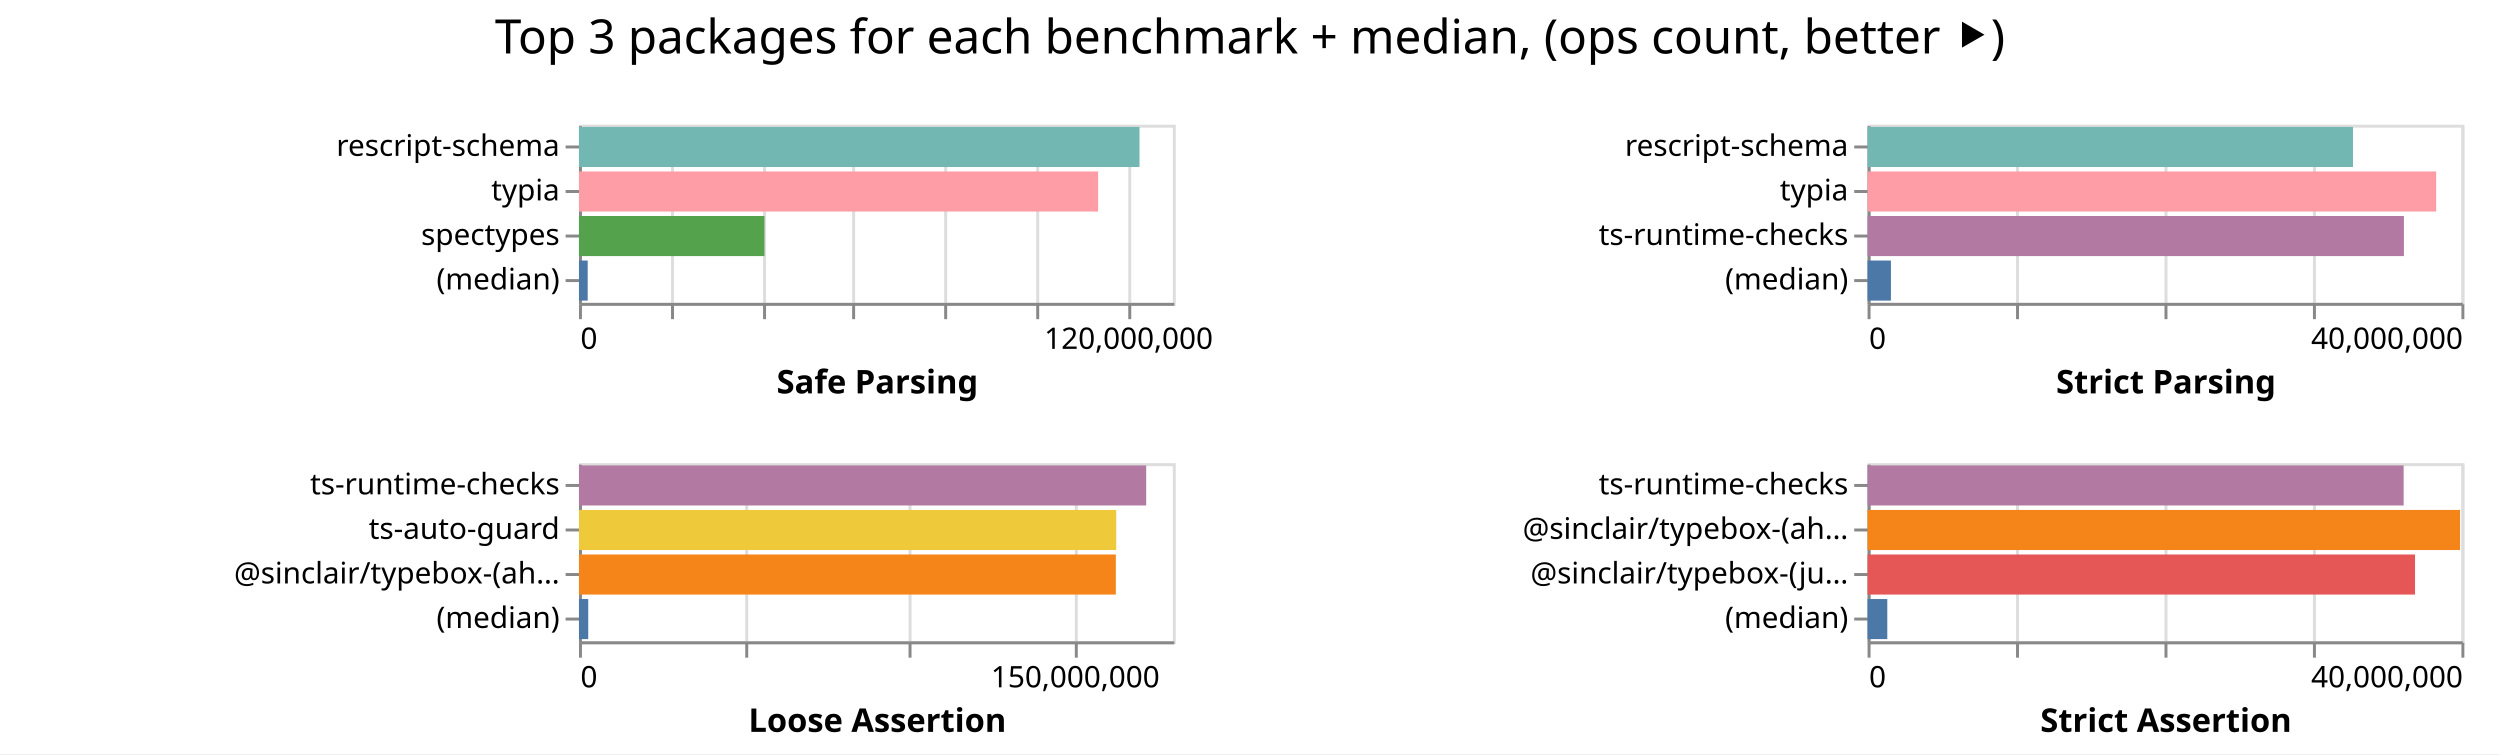
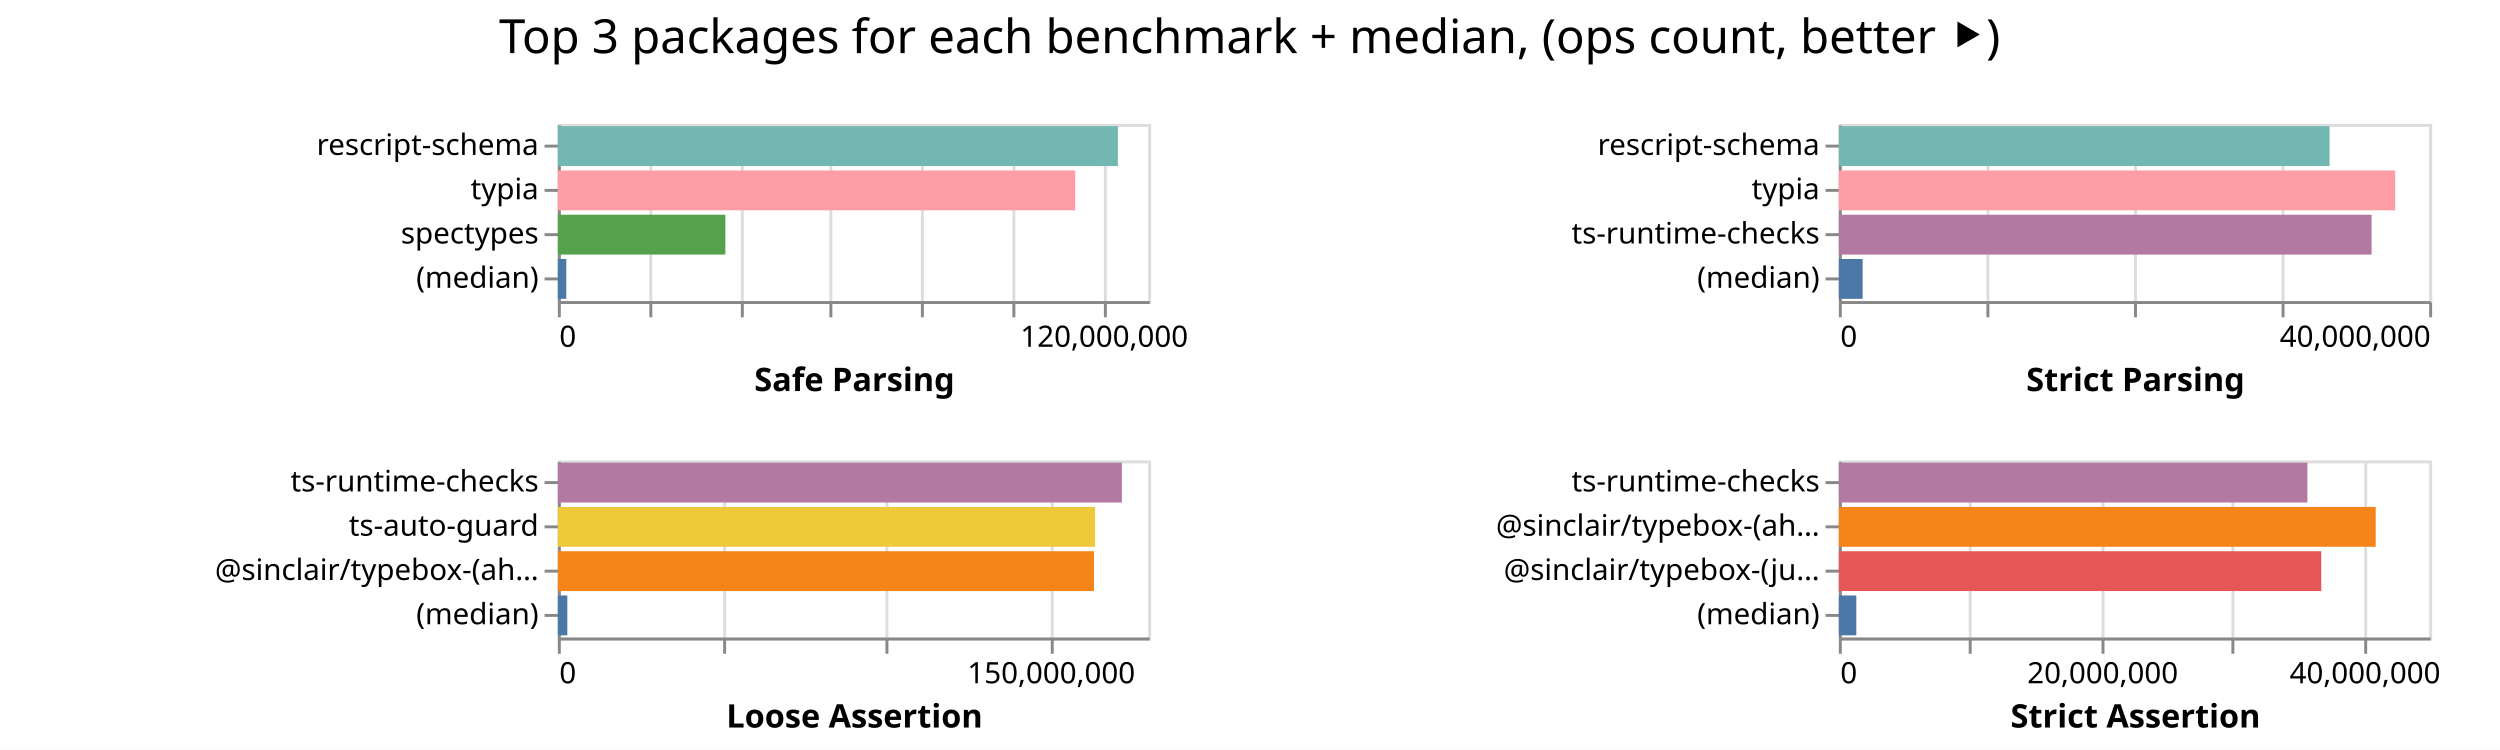
- <svg xmlns="http://www.w3.org/2000/svg" width="842" height="254" class="marks">
-   <path fill="#fff" d="M0 0h842v254H0z" />
+ <svg xmlns="http://www.w3.org/2000/svg" width="847" height="254" class="marks">
+   <path fill="#fff" d="M0 0h847v254H0z" />
  <g fill="none" stroke-miterlimit="10" aria-roledescription="group mark container" class="mark-group role-frame root">
-     <path d="M195 42" aria-hidden="true" class="background" />
+     <path d="M189 42" aria-hidden="true" class="background" />
    <g aria-roledescription="group mark container" class="mark-group role-scope child__Safe_Parsing_group">
-       <path stroke="#ddd" d="M195.5 42.5h200v60h-200Z" aria-hidden="true" class="background" />
+       <path stroke="#ddd" d="M189.5 42.5h200v60h-200Z" aria-hidden="true" class="background" />
      <g aria-hidden="true" class="mark-group role-axis">
-         <path d="M195.5 102.5" aria-hidden="true" class="background" pointer-events="none" />
+         <path d="M189.5 102.5" aria-hidden="true" class="background" pointer-events="none" />
        <g stroke="#ddd" class="mark-rule role-axis-grid" pointer-events="none">
-           <path d="M195.5 102.5v-60M226.5 102.5v-60M257.5 102.5v-60M287.5 102.5v-60M318.5 102.5v-60M349.5 102.5v-60M380.5 102.5v-60" />
+           <path d="M189.5 102.5v-60M220.5 102.5v-60M251.5 102.5v-60M281.5 102.5v-60M312.5 102.5v-60M343.5 102.5v-60M374.5 102.5v-60" />
        </g>
      </g>
      <g aria-label="X-axis titled 'Safe Parsing' for a linear scale with values from 0 to 130,000,000" aria-roledescription="axis" class="mark-group role-axis" pointer-events="none">
-         <path d="M195.5 102.5" aria-hidden="true" class="background" />
+         <path d="M189.5 102.5" aria-hidden="true" class="background" />
        <g stroke="#888" class="mark-rule role-axis-tick">
-           <path d="M195.5 102.5v5M226.5 102.5v5M257.5 102.5v5M287.5 102.5v5M318.5 102.5v5M349.5 102.5v5M380.5 102.5v5" />
+           <path d="M189.5 102.5v5M220.5 102.5v5M251.5 102.5v5M281.5 102.5v5M312.5 102.5v5M343.5 102.5v5M374.5 102.5v5" />
        </g>
        <g fill="#000" class="mark-text role-axis-label" font-family="sans-serif" font-size="10">
-           <text transform="translate(195.5 117.5)">0</text>
-           <text text-anchor="middle" transform="translate(380.115 117.5)">120,000,000</text>
+           <text transform="translate(189.5 117.5)">0</text>
+           <text text-anchor="middle" transform="translate(374.115 117.5)">120,000,000</text>
        </g>
-         <path stroke="#888" d="M195.5 102.5h200" class="mark-rule role-axis-domain" />
-         <text fill="#000" class="mark-text role-axis-title" font-family="sans-serif" font-size="11" font-weight="bold" text-anchor="middle" transform="translate(295.5 132.5)">Safe Parsing</text>
+         <path stroke="#888" d="M189.5 102.5h200" class="mark-rule role-axis-domain" />
+         <text fill="#000" class="mark-text role-axis-title" font-family="sans-serif" font-size="11" font-weight="bold" text-anchor="middle" transform="translate(289.5 132.5)">Safe Parsing</text>
      </g>
      <g aria-label="Y-axis for a discrete scale with 4 values: rescript-schema, typia, spectypes, (median)" aria-roledescription="axis" class="mark-group role-axis" pointer-events="none">
-         <path d="M195.5 42.5" aria-hidden="true" class="background" />
+         <path d="M189.5 42.5" aria-hidden="true" class="background" />
        <g stroke="#888" class="mark-rule role-axis-tick">
-           <path d="M195.5 49.5h-5M195.5 64.5h-5M195.5 79.5h-5M195.5 94.5h-5" />
+           <path d="M189.5 49.5h-5M189.5 64.5h-5M189.5 79.5h-5M189.5 94.5h-5" />
        </g>
        <g fill="#000" class="mark-text role-axis-label" font-family="sans-serif" font-size="10" text-anchor="end">
-           <text transform="translate(188.5 52.5)">rescript-schema</text>
-           <text transform="translate(188.5 67.5)">typia</text>
-           <text transform="translate(188.5 82.5)">spectypes</text>
-           <text transform="translate(188.5 97.5)">(median)</text>
+           <text transform="translate(182.5 52.5)">rescript-schema</text>
+           <text transform="translate(182.5 67.5)">typia</text>
+           <text transform="translate(182.5 82.5)">spectypes</text>
+           <text transform="translate(182.5 97.5)">(median)</text>
        </g>
-         <path stroke="#888" d="M195.5 42.5v60" class="mark-rule role-axis-domain" />
+         <path stroke="#888" d="M189.5 42.5v60" class="mark-rule role-axis-domain" />
      </g>
      <g aria-roledescription="rect mark container" class="mark-rect role-mark child__Safe_Parsing_marks">
-         <path fill="#72b7b2" d="M195 42.75h188.787v13.5H195Z" aria-label="Safe Parsing: 122711519; name: rescript-schema" aria-roledescription="bar" />
-         <path fill="#ff9da6" d="M195 57.75h174.849v13.5H195Z" aria-label="Safe Parsing: 113651850; name: typia" aria-roledescription="bar" />
-         <path fill="#54a24b" d="M195 72.75h62.468v13.5H195Z" aria-label="Safe Parsing: 40604157; name: spectypes" aria-roledescription="bar" />
-         <path fill="#4c78a8" d="M195 87.75h2.936v13.5H195Z" aria-label="Safe Parsing: 1908244.5; name: (median)" aria-roledescription="bar" />
+         <path fill="#72b7b2" d="M189 42.75h189.74v13.5H189Z" aria-label="Safe Parsing: 123331411; name: rescript-schema" aria-roledescription="bar" />
+         <path fill="#ff9da6" d="M189 57.75h175.281v13.5H189Z" aria-label="Safe Parsing: 113932842; name: typia" aria-roledescription="bar" />
+         <path fill="#54a24b" d="M189 72.75h56.75v13.5H189Z" aria-label="Safe Parsing: 36886931; name: spectypes" aria-roledescription="bar" />
+         <path fill="#4c78a8" d="M189 87.75h2.869v13.5H189Z" aria-label="Safe Parsing: 1864613; name: (median)" aria-roledescription="bar" />
      </g>
    </g>
    <g aria-roledescription="group mark container" class="mark-group role-scope child__Strict_Parsing_group">
-       <path stroke="#ddd" d="M629.5 42.5h200v60h-200Z" aria-hidden="true" class="background" />
+       <path stroke="#ddd" d="M623.5 42.5h200v60h-200Z" aria-hidden="true" class="background" />
      <g aria-hidden="true" class="mark-group role-axis">
-         <path d="M629.5 102.5" aria-hidden="true" class="background" pointer-events="none" />
+         <path d="M623.5 102.5" aria-hidden="true" class="background" pointer-events="none" />
        <g stroke="#ddd" class="mark-rule role-axis-grid" pointer-events="none">
-           <path d="M629.5 102.5v-60M679.5 102.5v-60M729.5 102.5v-60M779.5 102.5v-60M829.5 102.5v-60" />
+           <path d="M623.5 102.5v-60M673.5 102.5v-60M723.5 102.5v-60M773.5 102.5v-60M823.5 102.5v-60" />
        </g>
      </g>
      <g aria-label="X-axis titled 'Strict Parsing' for a linear scale with values from 0 to 40,000,000" aria-roledescription="axis" class="mark-group role-axis" pointer-events="none">
-         <path d="M629.5 102.5" aria-hidden="true" class="background" />
+         <path d="M623.5 102.5" aria-hidden="true" class="background" />
        <g stroke="#888" class="mark-rule role-axis-tick">
-           <path d="M629.5 102.5v5M679.5 102.5v5M729.5 102.5v5M779.5 102.5v5M829.5 102.5v5" />
+           <path d="M623.5 102.5v5M673.5 102.5v5M723.5 102.5v5M773.5 102.5v5M823.5 102.5v5" />
        </g>
        <g fill="#000" class="mark-text role-axis-label" font-family="sans-serif" font-size="10">
-           <text transform="translate(629.5 117.5)">0</text>
-           <text text-anchor="end" transform="translate(829.5 117.5)">40,000,000</text>
+           <text transform="translate(623.5 117.5)">0</text>
+           <text text-anchor="end" transform="translate(823.5 117.5)">40,000,000</text>
        </g>
-         <path stroke="#888" d="M629.5 102.5h200" class="mark-rule role-axis-domain" />
-         <text fill="#000" class="mark-text role-axis-title" font-family="sans-serif" font-size="11" font-weight="bold" text-anchor="middle" transform="translate(729.5 132.5)">Strict Parsing</text>
+         <path stroke="#888" d="M623.5 102.5h200" class="mark-rule role-axis-domain" />
+         <text fill="#000" class="mark-text role-axis-title" font-family="sans-serif" font-size="11" font-weight="bold" text-anchor="middle" transform="translate(723.5 132.5)">Strict Parsing</text>
      </g>
      <g aria-label="Y-axis for a discrete scale with 4 values: rescript-schema, typia, ts-runtime-checks, (median)" aria-roledescription="axis" class="mark-group role-axis" pointer-events="none">
-         <path d="M629.5 42.5" aria-hidden="true" class="background" />
+         <path d="M623.5 42.5" aria-hidden="true" class="background" />
        <g stroke="#888" class="mark-rule role-axis-tick">
-           <path d="M629.5 49.5h-5M629.5 64.5h-5M629.5 79.5h-5M629.5 94.5h-5" />
+           <path d="M623.5 49.5h-5M623.5 64.5h-5M623.5 79.5h-5M623.5 94.5h-5" />
        </g>
        <g fill="#000" class="mark-text role-axis-label" font-family="sans-serif" font-size="10" text-anchor="end">
-           <text transform="translate(622.5 52.5)">rescript-schema</text>
-           <text transform="translate(622.5 67.5)">typia</text>
-           <text transform="translate(622.5 82.5)">ts-runtime-checks</text>
-           <text transform="translate(622.5 97.5)">(median)</text>
+           <text transform="translate(616.5 52.5)">rescript-schema</text>
+           <text transform="translate(616.5 67.5)">typia</text>
+           <text transform="translate(616.5 82.5)">ts-runtime-checks</text>
+           <text transform="translate(616.5 97.5)">(median)</text>
        </g>
-         <path stroke="#888" d="M629.5 42.5v60" class="mark-rule role-axis-domain" />
+         <path stroke="#888" d="M623.5 42.5v60" class="mark-rule role-axis-domain" />
      </g>
      <g aria-roledescription="rect mark container" class="mark-rect role-mark child__Strict_Parsing_marks">
-         <path fill="#72b7b2" d="M629 42.75h163.487v13.5H629Z" aria-label="Strict Parsing: 32697498; name: rescript-schema" aria-roledescription="bar" />
-         <path fill="#ff9da6" d="M629 57.75h191.505v13.5H629Z" aria-label="Strict Parsing: 38301087; name: typia" aria-roledescription="bar" />
-         <path fill="#b279a2" d="M629 72.75h180.636v13.5H629Z" aria-label="Strict Parsing: 36127136; name: ts-runtime-checks" aria-roledescription="bar" />
-         <path fill="#4c78a8" d="M629 87.75h7.863v13.5H629Z" aria-label="Strict Parsing: 1572562; name: (median)" aria-roledescription="bar" />
+         <path fill="#72b7b2" d="M623 42.75h166.243v13.5H623Z" aria-label="Strict Parsing: 33248687; name: rescript-schema" aria-roledescription="bar" />
+         <path fill="#ff9da6" d="M623 57.75h188.498v13.5H623Z" aria-label="Strict Parsing: 37699530; name: typia" aria-roledescription="bar" />
+         <path fill="#b279a2" d="M623 72.75h180.509v13.5H623Z" aria-label="Strict Parsing: 36101751; name: ts-runtime-checks" aria-roledescription="bar" />
+         <path fill="#4c78a8" d="M623 87.75h8.067v13.5H623Z" aria-label="Strict Parsing: 1613352.5; name: (median)" aria-roledescription="bar" />
      </g>
    </g>
    <g aria-roledescription="group mark container" class="mark-group role-scope child__Loose_Assertion_group">
-       <path stroke="#ddd" d="M195.5 156.5h200v60h-200Z" aria-hidden="true" class="background" />
+       <path stroke="#ddd" d="M189.5 156.5h200v60h-200Z" aria-hidden="true" class="background" />
      <g aria-hidden="true" class="mark-group role-axis">
-         <path d="M195.5 216.5" aria-hidden="true" class="background" pointer-events="none" />
+         <path d="M189.5 216.5" aria-hidden="true" class="background" pointer-events="none" />
        <g stroke="#ddd" class="mark-rule role-axis-grid" pointer-events="none">
-           <path d="M195.5 216.5v-60M251.5 216.5v-60M306.5 216.5v-60M362.5 216.5v-60" />
+           <path d="M189.5 216.5v-60M245.5 216.5v-60M300.5 216.5v-60M356.5 216.5v-60" />
        </g>
      </g>
      <g aria-label="X-axis titled 'Loose Assertion' for a linear scale with values from 0 to 180,000,000" aria-roledescription="axis" class="mark-group role-axis" pointer-events="none">
-         <path d="M195.5 216.5" aria-hidden="true" class="background" />
+         <path d="M189.5 216.5" aria-hidden="true" class="background" />
        <g stroke="#888" class="mark-rule role-axis-tick">
-           <path d="M195.5 216.5v5M251.5 216.5v5M306.5 216.5v5M362.5 216.5v5" />
+           <path d="M189.5 216.5v5M245.5 216.5v5M300.5 216.5v5M356.5 216.5v5" />
        </g>
        <g fill="#000" class="mark-text role-axis-label" font-family="sans-serif" font-size="10">
-           <text transform="translate(195.5 231.5)">0</text>
-           <text text-anchor="middle" transform="translate(362.167 231.5)">150,000,000</text>
+           <text transform="translate(189.5 231.5)">0</text>
+           <text text-anchor="middle" transform="translate(356.167 231.5)">150,000,000</text>
        </g>
-         <path stroke="#888" d="M195.5 216.5h200" class="mark-rule role-axis-domain" />
-         <text fill="#000" class="mark-text role-axis-title" font-family="sans-serif" font-size="11" font-weight="bold" text-anchor="middle" transform="translate(295.5 246.5)">Loose Assertion</text>
+         <path stroke="#888" d="M189.5 216.5h200" class="mark-rule role-axis-domain" />
+         <text fill="#000" class="mark-text role-axis-title" font-family="sans-serif" font-size="11" font-weight="bold" text-anchor="middle" transform="translate(289.5 246.5)">Loose Assertion</text>
      </g>
      <g aria-label="Y-axis for a discrete scale with 4 values: ts-runtime-checks, ts-auto-guard, @sinclair/typebox-(ahead-of-time), (median)" aria-roledescription="axis" class="mark-group role-axis" pointer-events="none">
-         <path d="M195.5 156.5" aria-hidden="true" class="background" />
+         <path d="M189.5 156.5" aria-hidden="true" class="background" />
        <g stroke="#888" class="mark-rule role-axis-tick">
-           <path d="M195.5 163.5h-5M195.5 178.5h-5M195.5 193.5h-5M195.5 208.5h-5" />
+           <path d="M189.5 163.5h-5M189.5 178.5h-5M189.5 193.5h-5M189.5 208.5h-5" />
        </g>
        <g fill="#000" class="mark-text role-axis-label" font-family="sans-serif" font-size="10" text-anchor="end">
-           <text transform="translate(188.5 166.5)">ts-runtime-checks</text>
-           <text transform="translate(188.5 181.5)">ts-auto-guard</text>
-           <text transform="translate(188.5 196.5)">@sinclair/typebox-(ah…</text>
-           <text transform="translate(188.5 211.5)">(median)</text>
+           <text transform="translate(182.5 166.5)">ts-runtime-checks</text>
+           <text transform="translate(182.5 181.5)">ts-auto-guard</text>
+           <text transform="translate(182.5 196.5)">@sinclair/typebox-(ah…</text>
+           <text transform="translate(182.5 211.5)">(median)</text>
        </g>
-         <path stroke="#888" d="M195.5 156.5v60" class="mark-rule role-axis-domain" />
+         <path stroke="#888" d="M189.5 156.5v60" class="mark-rule role-axis-domain" />
      </g>
      <g aria-roledescription="rect mark container" class="mark-rect role-mark child__Loose_Assertion_marks">
-         <path fill="#b279a2" d="M195 156.75h191.038v13.5H195Z" aria-label="Loose Assertion: 171933887; name: ts-runtime-checks" aria-roledescription="bar" />
-         <path fill="#eeca3b" d="M195 171.75h180.945v13.5H195Z" aria-label="Loose Assertion: 162850472; name: ts-auto-guard" aria-roledescription="bar" />
-         <path fill="#f58518" d="M195 186.75h180.812v13.5H195Z" aria-label="Loose Assertion: 162730843; name: @sinclair/typebox-(ahead-of-time)" aria-roledescription="bar" />
-         <path fill="#4c78a8" d="M195 201.75h3.117v13.5H195Z" aria-label="Loose Assertion: 2805662; name: (median)" aria-roledescription="bar" />
+         <path fill="#b279a2" d="M189 156.75h191.094v13.5H189Z" aria-label="Loose Assertion: 171984698; name: ts-runtime-checks" aria-roledescription="bar" />
+         <path fill="#eeca3b" d="M189 171.75h182.006v13.5H189Z" aria-label="Loose Assertion: 163805208; name: ts-auto-guard" aria-roledescription="bar" />
+         <path fill="#f58518" d="M189 186.75h181.636v13.5H189Z" aria-label="Loose Assertion: 163472074; name: @sinclair/typebox-(ahead-of-time)" aria-roledescription="bar" />
+         <path fill="#4c78a8" d="M189 201.75h3.212v13.5H189Z" aria-label="Loose Assertion: 2890724; name: (median)" aria-roledescription="bar" />
      </g>
    </g>
    <g aria-roledescription="group mark container" class="mark-group role-scope child__Strict_Assertion_group">
-       <path stroke="#ddd" d="M629.5 156.5h200v60h-200Z" aria-hidden="true" class="background" />
+       <path stroke="#ddd" d="M623.5 156.5h200v60h-200Z" aria-hidden="true" class="background" />
      <g aria-hidden="true" class="mark-group role-axis">
-         <path d="M629.5 216.5" aria-hidden="true" class="background" pointer-events="none" />
+         <path d="M623.5 216.5" aria-hidden="true" class="background" pointer-events="none" />
        <g stroke="#ddd" class="mark-rule role-axis-grid" pointer-events="none">
-           <path d="M629.5 216.5v-60M679.5 216.5v-60M729.5 216.5v-60M779.5 216.5v-60M829.5 216.5v-60" />
+           <path d="M623.5 216.5v-60M667.5 216.5v-60M712.5 216.5v-60M756.5 216.5v-60M801.5 216.5v-60" />
        </g>
      </g>
-       <g aria-label="X-axis titled 'Strict Assertion' for a linear scale with values from 0 to 40,000,000" aria-roledescription="axis" class="mark-group role-axis" pointer-events="none">
-         <path d="M629.5 216.5" aria-hidden="true" class="background" />
+       <g aria-label="X-axis titled 'Strict Assertion' for a linear scale with values from 0 to 45,000,000" aria-roledescription="axis" class="mark-group role-axis" pointer-events="none">
+         <path d="M623.5 216.5" aria-hidden="true" class="background" />
        <g stroke="#888" class="mark-rule role-axis-tick">
-           <path d="M629.5 216.5v5M679.5 216.5v5M729.5 216.5v5M779.5 216.5v5M829.5 216.5v5" />
+           <path d="M623.5 216.5v5M667.5 216.5v5M712.5 216.5v5M756.5 216.5v5M801.5 216.5v5" />
        </g>
        <g fill="#000" class="mark-text role-axis-label" font-family="sans-serif" font-size="10">
-           <text transform="translate(629.5 231.5)">0</text>
-           <text text-anchor="end" transform="translate(829.5 231.5)">40,000,000</text>
+           <text transform="translate(623.5 231.5)">0</text>
+           <text text-anchor="middle" transform="translate(712.389 231.5)">20,000,000</text>
+           <text text-anchor="middle" transform="translate(801.278 231.5)">40,000,000</text>
        </g>
-         <path stroke="#888" d="M629.5 216.5h200" class="mark-rule role-axis-domain" />
-         <text fill="#000" class="mark-text role-axis-title" font-family="sans-serif" font-size="11" font-weight="bold" text-anchor="middle" transform="translate(729.5 246.5)">Strict Assertion</text>
+         <path stroke="#888" d="M623.5 216.5h200" class="mark-rule role-axis-domain" />
+         <text fill="#000" class="mark-text role-axis-title" font-family="sans-serif" font-size="11" font-weight="bold" text-anchor="middle" transform="translate(723.5 246.5)">Strict Assertion</text>
      </g>
      <g aria-label="Y-axis for a discrete scale with 4 values: ts-runtime-checks, @sinclair/typebox-(ahead-of-time), @sinclair/typebox-(just-in-time), (median)" aria-roledescription="axis" class="mark-group role-axis" pointer-events="none">
-         <path d="M629.5 156.5" aria-hidden="true" class="background" />
+         <path d="M623.5 156.5" aria-hidden="true" class="background" />
        <g stroke="#888" class="mark-rule role-axis-tick">
-           <path d="M629.5 163.5h-5M629.5 178.5h-5M629.5 193.5h-5M629.5 208.5h-5" />
+           <path d="M623.5 163.5h-5M623.5 178.5h-5M623.5 193.5h-5M623.5 208.5h-5" />
        </g>
        <g fill="#000" class="mark-text role-axis-label" font-family="sans-serif" font-size="10" text-anchor="end">
-           <text transform="translate(622.5 166.5)">ts-runtime-checks</text>
-           <text transform="translate(622.5 181.5)">@sinclair/typebox-(ah…</text>
-           <text transform="translate(622.5 196.5)">@sinclair/typebox-(ju…</text>
-           <text transform="translate(622.5 211.5)">(median)</text>
+           <text transform="translate(616.5 166.5)">ts-runtime-checks</text>
+           <text transform="translate(616.5 181.5)">@sinclair/typebox-(ah…</text>
+           <text transform="translate(616.5 196.5)">@sinclair/typebox-(ju…</text>
+           <text transform="translate(616.5 211.5)">(median)</text>
        </g>
-         <path stroke="#888" d="M629.5 156.5v60" class="mark-rule role-axis-domain" />
+         <path stroke="#888" d="M623.5 156.5v60" class="mark-rule role-axis-domain" />
      </g>
      <g aria-roledescription="rect mark container" class="mark-rect role-mark child__Strict_Assertion_marks">
-         <path fill="#b279a2" d="M629 156.75h180.546v13.5H629Z" aria-label="Strict Assertion: 36109136; name: ts-runtime-checks" aria-roledescription="bar" />
-         <path fill="#f58518" d="M629 171.75h199.543v13.5H629Z" aria-label="Strict Assertion: 39908532; name: @sinclair/typebox-(ahead-of-time)" aria-roledescription="bar" />
-         <path fill="#e45756" d="M629 186.75h184.384v13.5H629Z" aria-label="Strict Assertion: 36876813; name: @sinclair/typebox-(just-in-time)" aria-roledescription="bar" />
-         <path fill="#4c78a8" d="M629 201.75h6.64v13.5H629Z" aria-label="Strict Assertion: 1328005.5; name: (median)" aria-roledescription="bar" />
+         <path fill="#b279a2" d="M623 156.75h158.748v13.5H623Z" aria-label="Strict Assertion: 35718397; name: ts-runtime-checks" aria-roledescription="bar" />
+         <path fill="#f58518" d="M623 171.75h181.895v13.5H623Z" aria-label="Strict Assertion: 40926314; name: @sinclair/typebox-(ahead-of-time)" aria-roledescription="bar" />
+         <path fill="#e45756" d="M623 186.75h163.44v13.5H623Z" aria-label="Strict Assertion: 36774025; name: @sinclair/typebox-(just-in-time)" aria-roledescription="bar" />
+         <path fill="#4c78a8" d="M623 201.75h5.924v13.5H623Z" aria-label="Strict Assertion: 1332958.5; name: (median)" aria-roledescription="bar" />
      </g>
    </g>
    <g class="mark-group role-title">
-       <path d="M421 5" aria-hidden="true" class="background" pointer-events="none" />
-       <text fill="#000" aria-label="Title text 'Top 3 packages for each benchmark + median, (ops count, better ⯈)'" aria-roledescription="title" class="mark-text role-title-text" font-family="sans-serif" font-size="16" pointer-events="none" text-anchor="middle" transform="translate(421 18)">Top 3 packages for each benchmark + median, (ops count, better ⯈)</text>
+       <path d="M423.389 5" aria-hidden="true" class="background" pointer-events="none" />
+       <text fill="#000" aria-label="Title text 'Top 3 packages for each benchmark + median, (ops count, better ⯈)'" aria-roledescription="title" class="mark-text role-title-text" font-family="sans-serif" font-size="16" pointer-events="none" text-anchor="middle" transform="translate(423.389 18)">Top 3 packages for each benchmark + median, (ops count, better ⯈)</text>
    </g>
  </g>
</svg>
